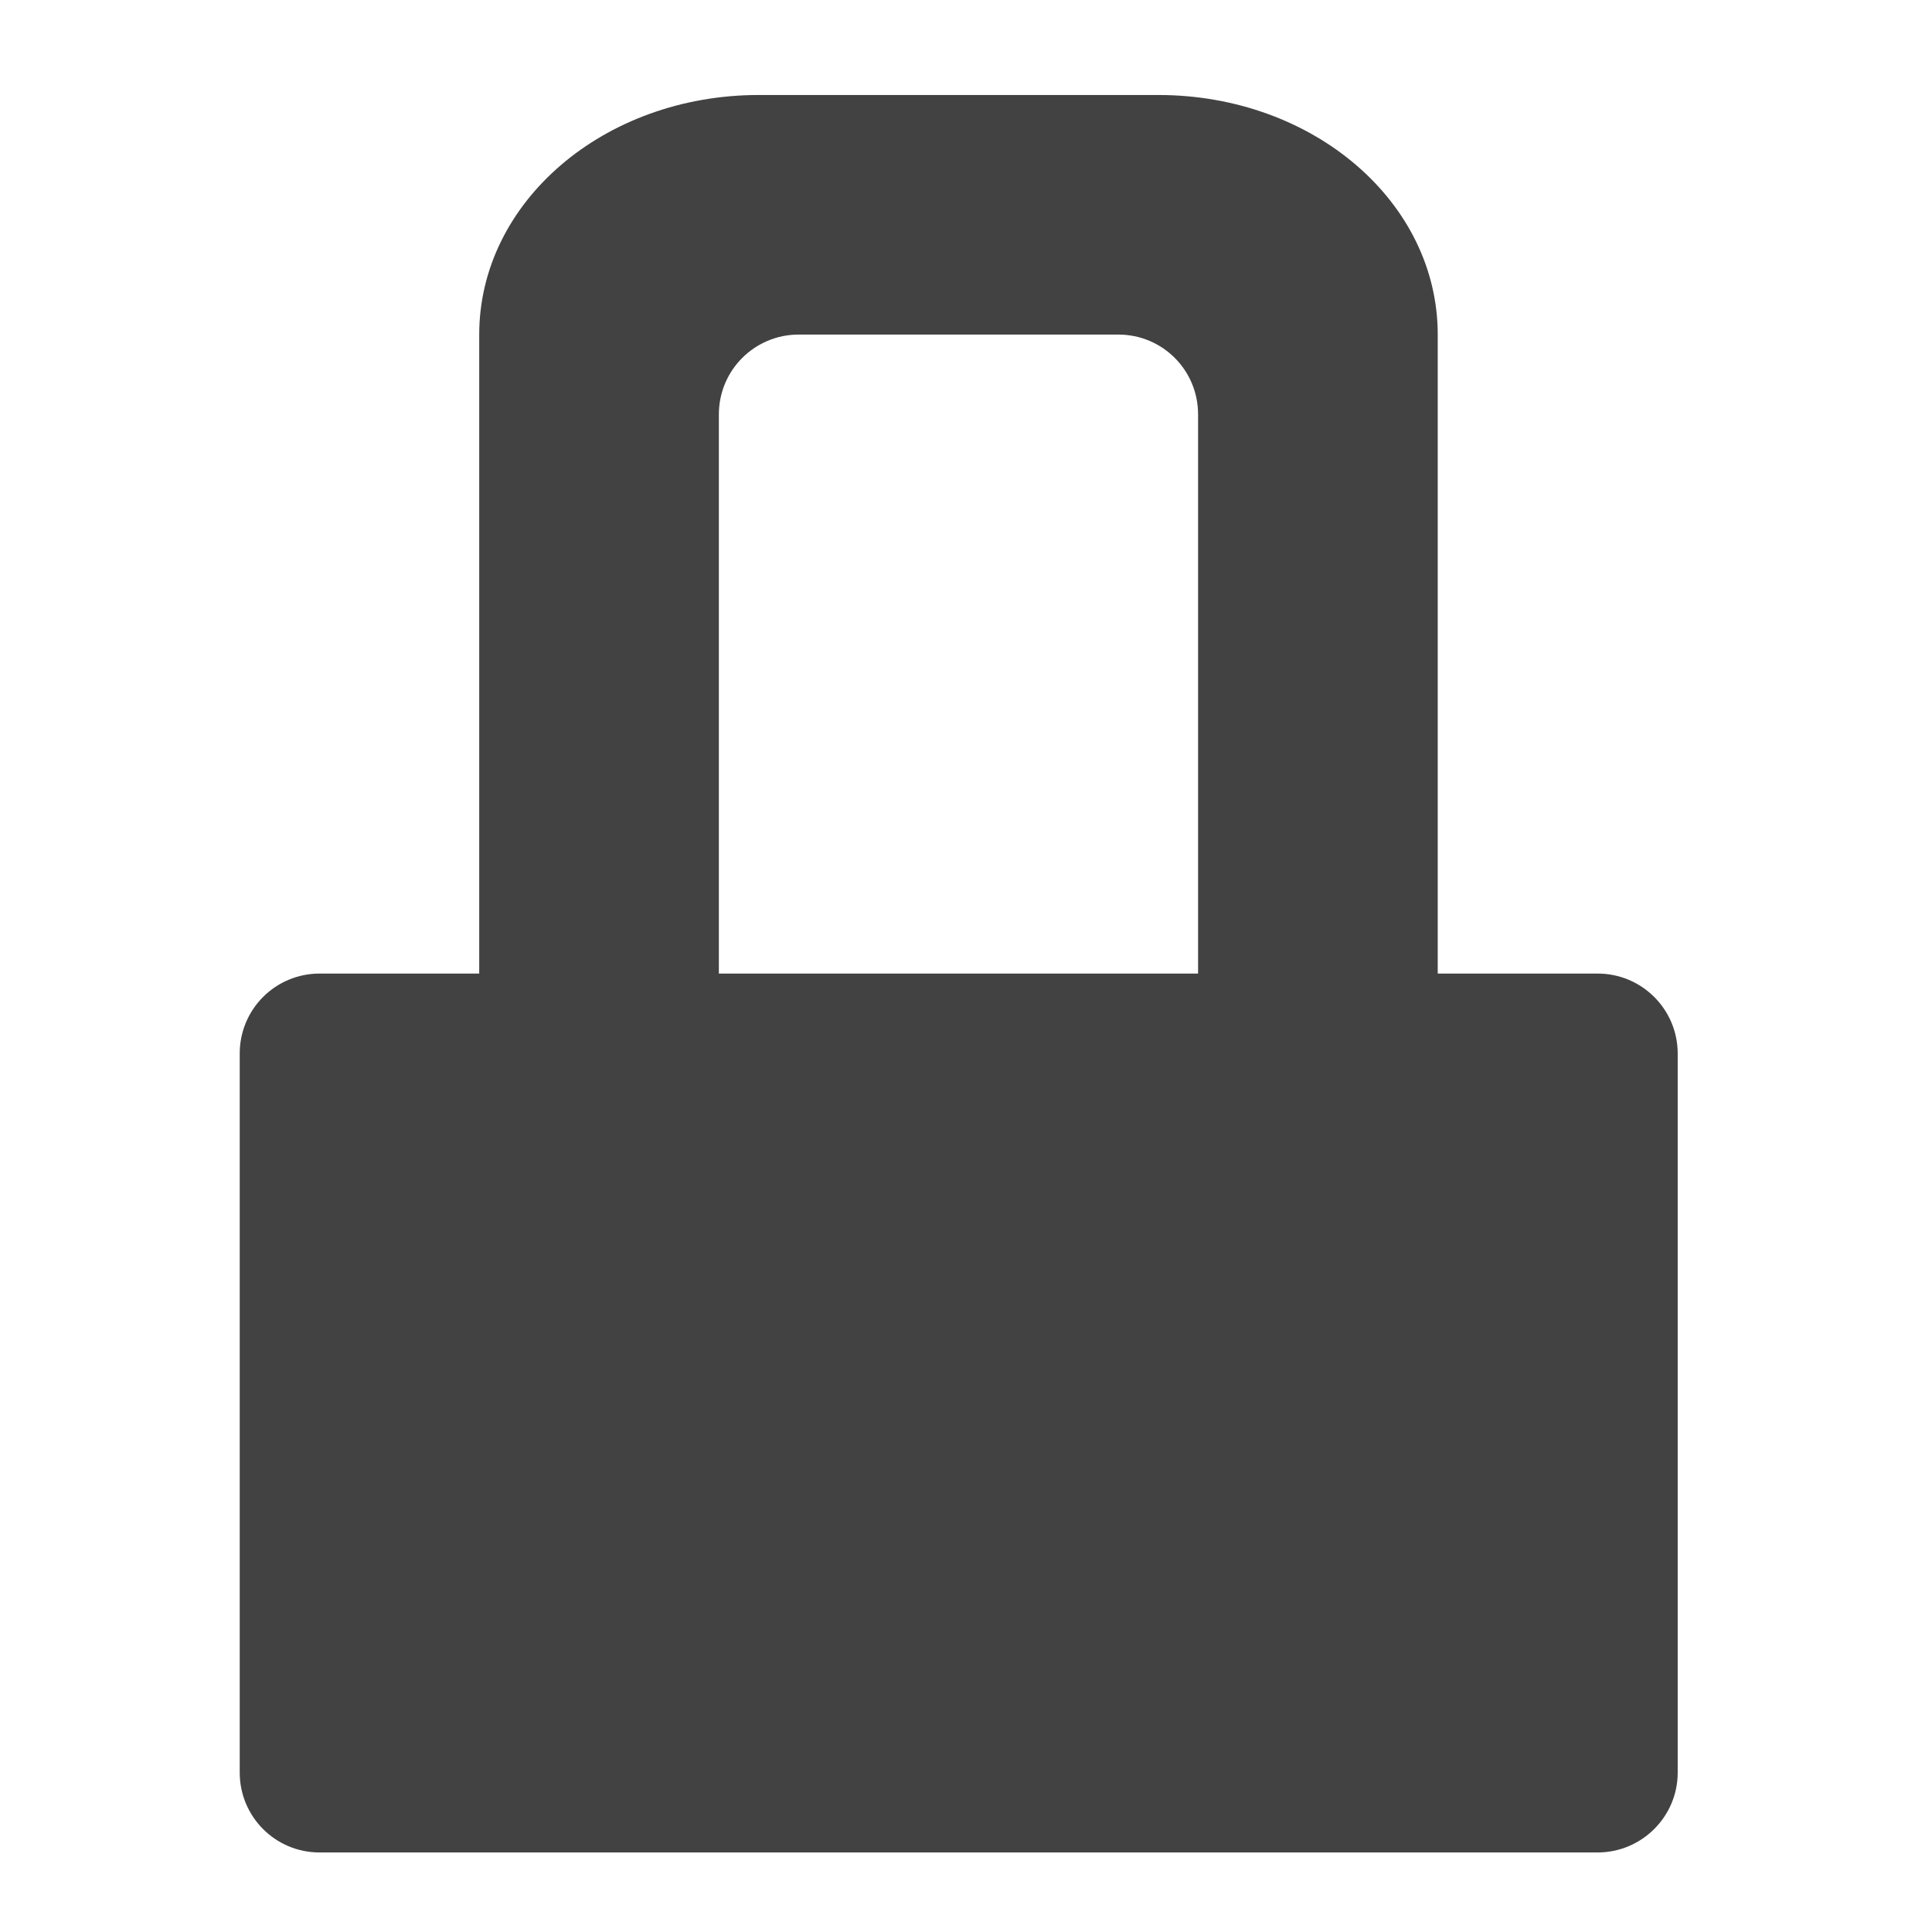
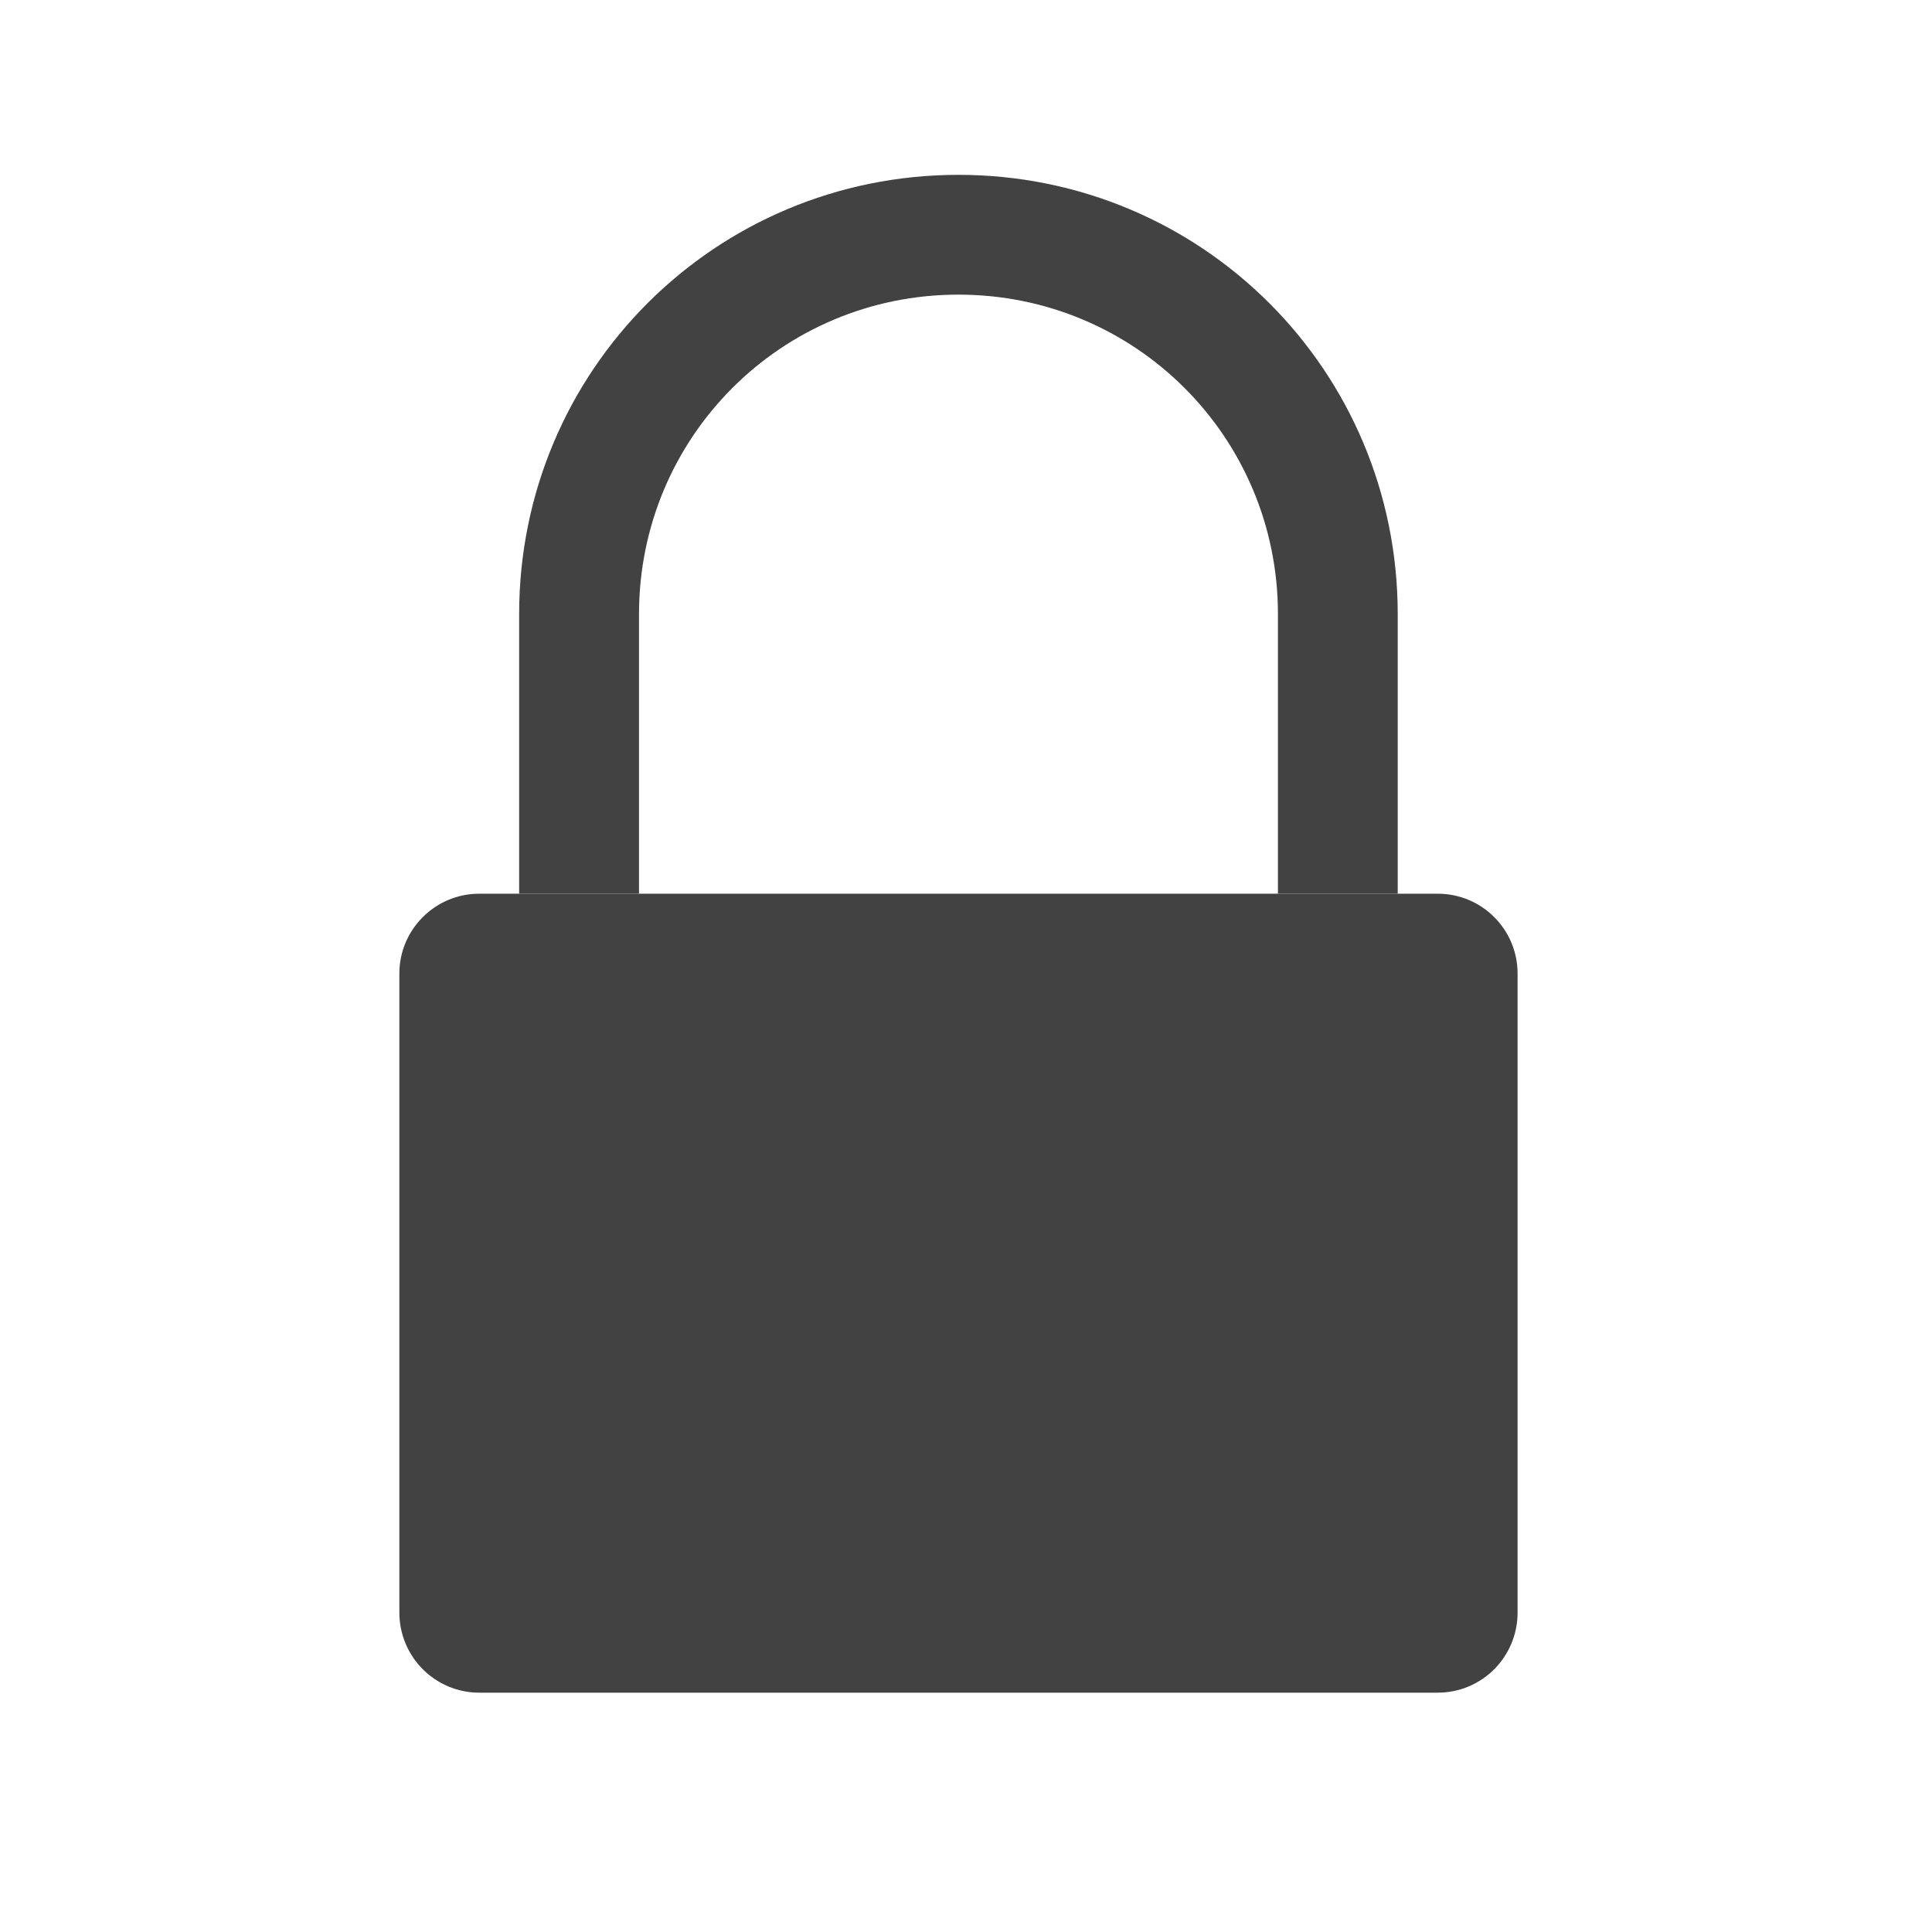
- <svg xmlns="http://www.w3.org/2000/svg" width="24" height="24">
-   <path d="M9.426 1.18c-1.922 0-3.473 1.328-3.473 2.976v7.938H3.97a.991.991 0 0 0-.992.992v8.934c0 .546.441.992.992.992h15.875c.55 0 .996-.446.996-.992v-8.934a.994.994 0 0 0-.996-.992h-1.985V4.156c0-1.648-1.547-2.976-3.472-2.976zm.496 2.976h3.969c.55 0 .992.442.992.992v6.946H8.93V5.148c0-.55.445-.992.992-.992zm0 0" fill="#424242" />
+ <svg xmlns="http://www.w3.org/2000/svg" width="24px" height="24px" viewBox="0 0 24 24" version="1.1">
+   <g id="surface1">
+     <path style=" stroke:none;fill-rule:nonzero;fill:rgb(25.882%,25.882%,25.882%);fill-opacity:1;" d="M 5.953 11.102 L 17.859 11.102 C 18.41 11.102 18.852 11.547 18.852 12.094 L 18.852 20.031 C 18.852 20.582 18.41 21.027 17.859 21.027 L 5.953 21.027 C 5.406 21.027 4.961 20.582 4.961 20.031 L 4.961 12.094 C 4.961 11.547 5.406 11.102 5.953 11.102 Z M 5.953 11.102 " />
+     <path style=" stroke:none;fill-rule:nonzero;fill:rgb(25.882%,25.882%,25.882%);fill-opacity:1;" d="M 11.906 2.172 C 8.883 2.172 6.449 4.605 6.449 7.629 L 6.449 11.102 L 7.938 11.102 L 7.938 7.629 C 7.938 5.43 9.707 3.66 11.906 3.66 C 14.105 3.66 15.875 5.43 15.875 7.629 L 15.875 11.102 L 17.363 11.102 L 17.363 7.629 C 17.363 4.605 14.93 2.172 11.906 2.172 Z M 11.906 2.172 " />
+   </g>
</svg>
